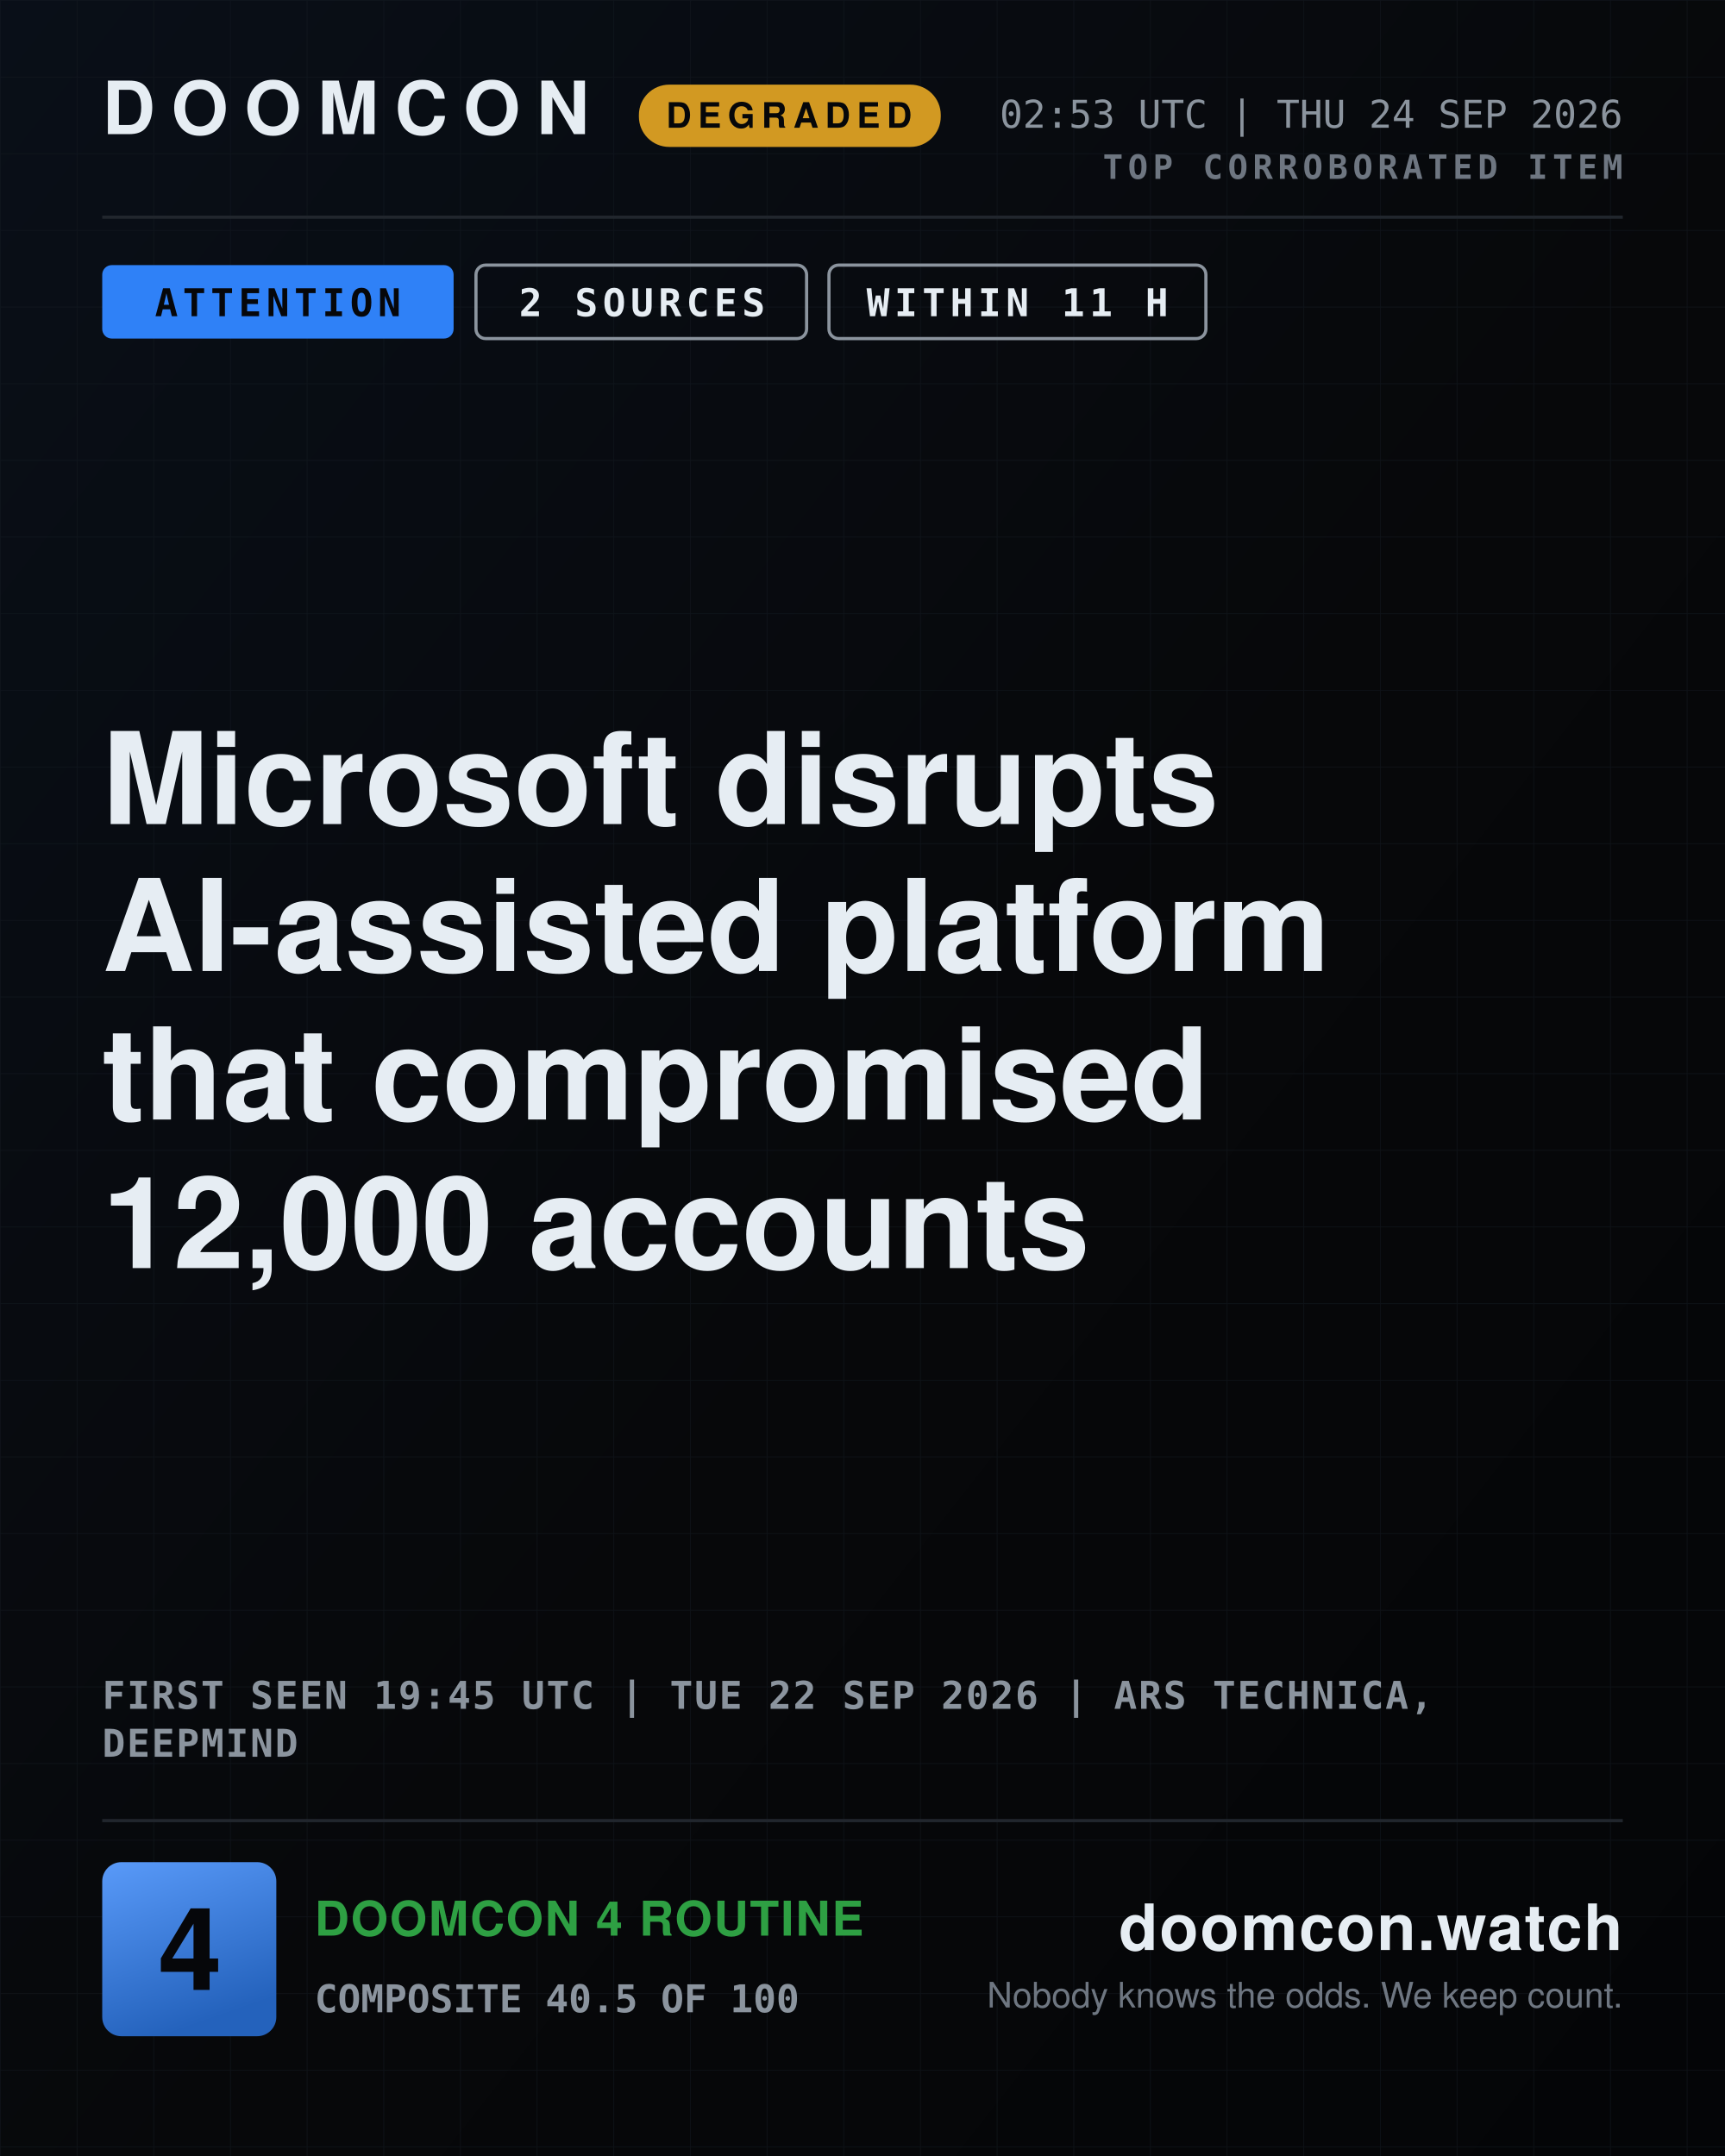
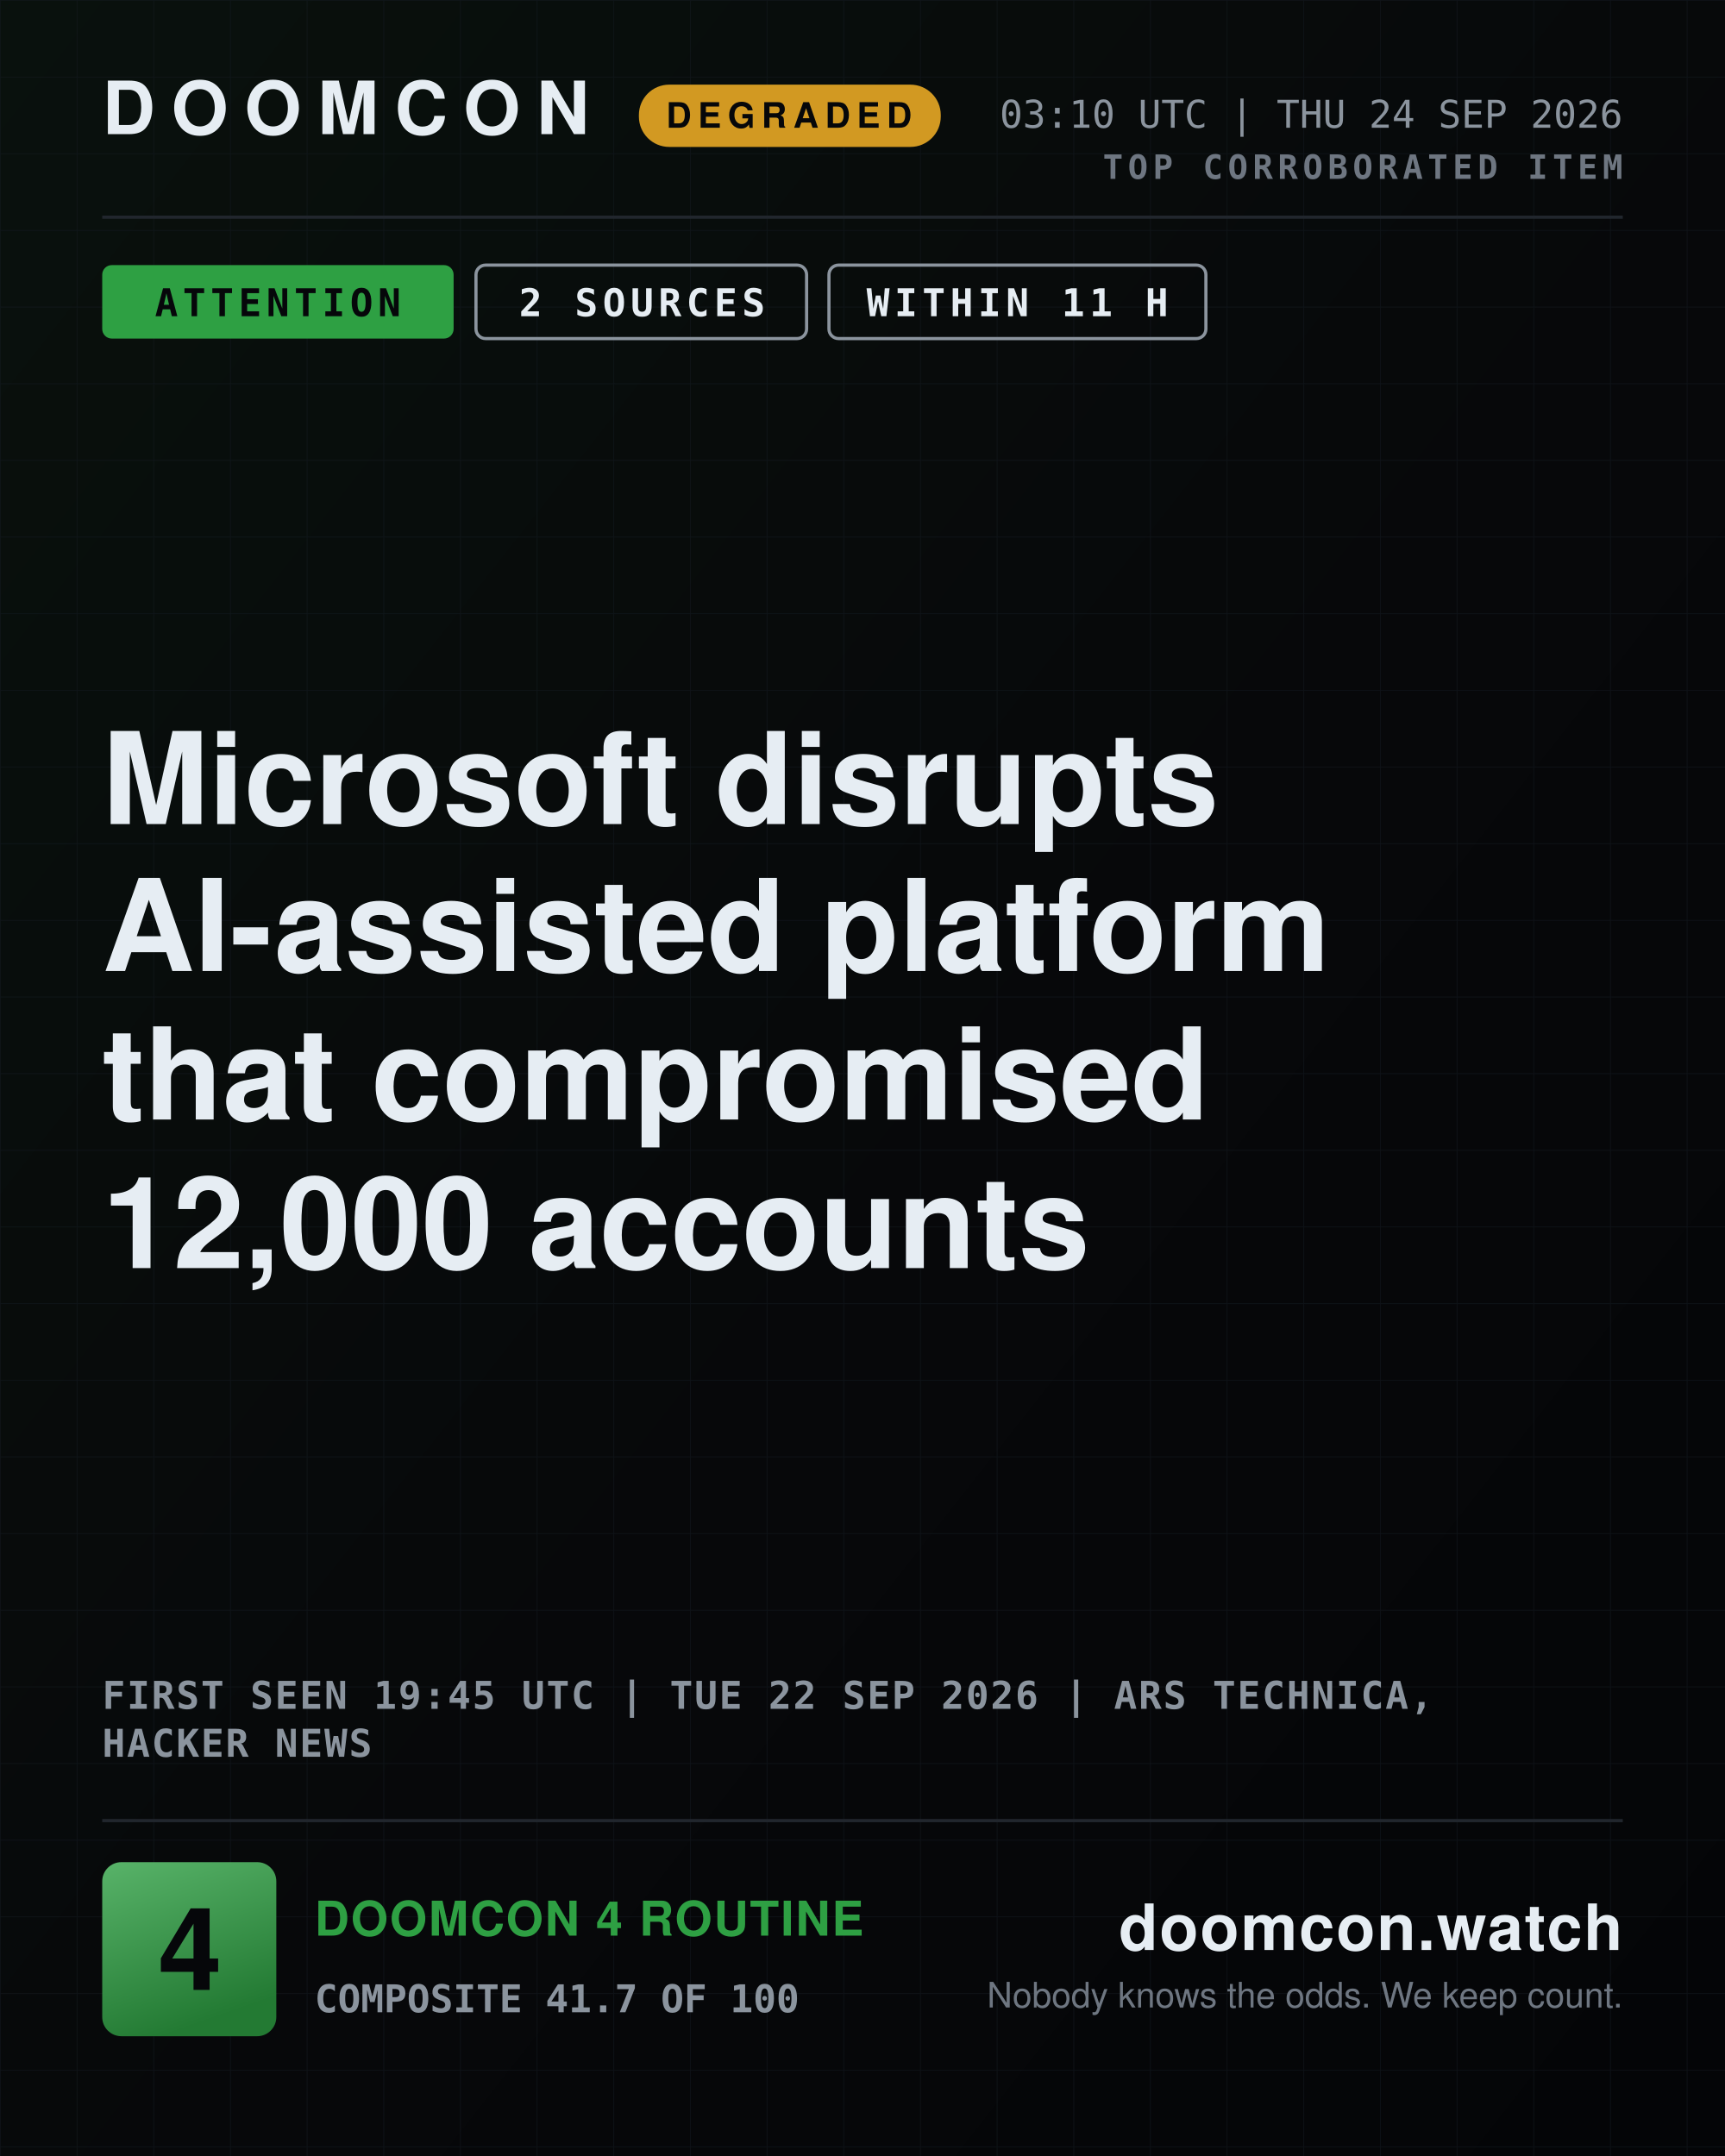
<svg xmlns="http://www.w3.org/2000/svg" width="1080" height="1350" viewBox="0 0 1080 1350" role="img" aria-label="DOOMCON 4 — Microsoft disrupts AI-assisted platform that compromised 12,000 accounts">
  <defs>
    <pattern id="dark-hatch" width="12" height="12" patternUnits="userSpaceOnUse" patternTransform="rotate(45)">
      <rect width="12" height="12" fill="#161b22" />
      <line x1="0" y1="0" x2="0" y2="12" stroke="#6e7681" stroke-width="4" />
    </pattern>
    <pattern id="grid" width="48" height="48" patternUnits="userSpaceOnUse">
      <path d="M48 0H0V48" fill="none" stroke="#141a22" stroke-width="1" />
    </pattern>
    <linearGradient id="grad-bg" x1="0" y1="0" x2="1" y2="1">
-       <stop offset="0" stop-color="#090f18" />
+       <stop offset="0" stop-color="#09110d" />
      <stop offset="0.55" stop-color="#07080a" />
      <stop offset="1" stop-color="#040507" />
    </linearGradient>
    <linearGradient id="grad-chip" x1="0" y1="0" x2="0.35" y2="1">
-       <stop offset="0" stop-color="#599af9" />
-       <stop offset="1" stop-color="#2462bc" />
+       <stop offset="0" stop-color="#58b369" />
+       <stop offset="1" stop-color="#237a33" />
    </linearGradient>
    <linearGradient id="grad-spark" x1="0" y1="0" x2="0" y2="1">
-       <stop offset="0" stop-color="#2f81f7" stop-opacity="0.45" />
-       <stop offset="1" stop-color="#2f81f7" stop-opacity="0.02" />
+       <stop offset="0" stop-color="#2ea043" stop-opacity="0.45" />
+       <stop offset="1" stop-color="#2ea043" stop-opacity="0.02" />
    </linearGradient>
  </defs>
  <rect x="0" y="0" width="1080" height="1350" fill="url(#grad-bg)" />
  <rect x="0" y="0" width="1080" height="1350" fill="url(#grid)" opacity="0.55" />
  <text x="64" y="84" font-family="ui-sans-serif, system-ui, -apple-system, Segoe UI, Helvetica, Arial, sans-serif" font-size="46" font-weight="800" fill="#e6edf3" text-anchor="start" letter-spacing="10">DOOMCON</text>
  <rect x="400" y="53" width="189" height="39" fill="#d29922" rx="19" />
  <text x="494" y="80" font-family="ui-sans-serif, system-ui, -apple-system, Segoe UI, Helvetica, Arial, sans-serif" font-size="22" font-weight="800" fill="#06070a" text-anchor="middle" letter-spacing="4">DEGRADED</text>
-   <text x="1016" y="80" font-family="ui-monospace, SFMono-Regular, Menlo, DejaVu Sans Mono, Consolas, monospace" font-size="24" font-weight="500" fill="#8b949e" text-anchor="end">02:53 UTC | THU 24 SEP 2026</text>
+   <text x="1016" y="80" font-family="ui-monospace, SFMono-Regular, Menlo, DejaVu Sans Mono, Consolas, monospace" font-size="24" font-weight="500" fill="#8b949e" text-anchor="end">03:10 UTC | THU 24 SEP 2026</text>
  <text x="1016" y="112" font-family="ui-monospace, SFMono-Regular, Menlo, DejaVu Sans Mono, Consolas, monospace" font-size="21" font-weight="700" fill="#6e7681" text-anchor="end" letter-spacing="3">TOP CORROBORATED ITEM</text>
  <line x1="64" y1="136" x2="1016" y2="136" stroke="#21262d" stroke-width="2" />
-   <rect x="64" y="166" width="220" height="46" fill="#2f81f7" rx="6" />
+   <rect x="64" y="166" width="220" height="46" fill="#2ea043" rx="6" />
  <text x="174" y="198" font-family="ui-monospace, SFMono-Regular, Menlo, DejaVu Sans Mono, Consolas, monospace" font-size="24" font-weight="800" fill="#06070a" text-anchor="middle" letter-spacing="3">ATTENTION</text>
  <rect x="298" y="166" width="207" height="46" fill="none" rx="6" stroke="#8b949e" stroke-width="2" />
  <text x="402" y="198" font-family="ui-monospace, SFMono-Regular, Menlo, DejaVu Sans Mono, Consolas, monospace" font-size="24" font-weight="800" fill="#e6edf3" text-anchor="middle" letter-spacing="3">2 SOURCES</text>
  <rect x="519" y="166" width="236" height="46" fill="none" rx="6" stroke="#8b949e" stroke-width="2" />
  <text x="637" y="198" font-family="ui-monospace, SFMono-Regular, Menlo, DejaVu Sans Mono, Consolas, monospace" font-size="24" font-weight="800" fill="#e6edf3" text-anchor="middle" letter-spacing="3">WITHIN 11 H</text>
  <text x="64" y="516" font-family="ui-sans-serif, system-ui, -apple-system, Segoe UI, Helvetica, Arial, sans-serif" font-size="80" font-weight="800" fill="#e6edf3" text-anchor="start">Microsoft disrupts</text>
  <text x="64" y="608" font-family="ui-sans-serif, system-ui, -apple-system, Segoe UI, Helvetica, Arial, sans-serif" font-size="80" font-weight="800" fill="#e6edf3" text-anchor="start">AI-assisted platform</text>
  <text x="64" y="701" font-family="ui-sans-serif, system-ui, -apple-system, Segoe UI, Helvetica, Arial, sans-serif" font-size="80" font-weight="800" fill="#e6edf3" text-anchor="start">that compromised</text>
  <text x="64" y="794" font-family="ui-sans-serif, system-ui, -apple-system, Segoe UI, Helvetica, Arial, sans-serif" font-size="80" font-weight="800" fill="#e6edf3" text-anchor="start">12,000 accounts</text>
  <text x="64" y="1070" font-family="ui-monospace, SFMono-Regular, Menlo, DejaVu Sans Mono, Consolas, monospace" font-size="24" font-weight="600" fill="#8b949e" text-anchor="start" letter-spacing="1">FIRST SEEN 19:45 UTC | TUE 22 SEP 2026 | ARS TECHNICA,</text>
-   <text x="64" y="1100" font-family="ui-monospace, SFMono-Regular, Menlo, DejaVu Sans Mono, Consolas, monospace" font-size="24" font-weight="600" fill="#8b949e" text-anchor="start" letter-spacing="1">DEEPMIND</text>
+   <text x="64" y="1100" font-family="ui-monospace, SFMono-Regular, Menlo, DejaVu Sans Mono, Consolas, monospace" font-size="24" font-weight="600" fill="#8b949e" text-anchor="start" letter-spacing="1">HACKER NEWS</text>
  <line x1="64" y1="1140" x2="1016" y2="1140" stroke="#21262d" stroke-width="2" />
  <rect x="64" y="1166" width="109" height="109" fill="url(#grad-chip)" rx="12" />
  <text x="119" y="1246" font-family="ui-sans-serif, system-ui, -apple-system, Segoe UI, Helvetica, Arial, sans-serif" font-size="72" font-weight="800" fill="#06070a" text-anchor="middle">4</text>
  <text x="197" y="1212" font-family="ui-sans-serif, system-ui, -apple-system, Segoe UI, Helvetica, Arial, sans-serif" font-size="30" font-weight="800" fill="#2ea043" text-anchor="start" letter-spacing="1">DOOMCON 4 ROUTINE</text>
-   <text x="197" y="1260" font-family="ui-monospace, SFMono-Regular, Menlo, DejaVu Sans Mono, Consolas, monospace" font-size="24" font-weight="600" fill="#8b949e" text-anchor="start">COMPOSITE 40.5 OF 100</text>
+   <text x="197" y="1260" font-family="ui-monospace, SFMono-Regular, Menlo, DejaVu Sans Mono, Consolas, monospace" font-size="24" font-weight="600" fill="#8b949e" text-anchor="start">COMPOSITE 41.7 OF 100</text>
  <text x="1016" y="1221" font-family="ui-sans-serif, system-ui, -apple-system, Segoe UI, Helvetica, Arial, sans-serif" font-size="40" font-weight="800" fill="#e6edf3" text-anchor="end" letter-spacing="1">doomcon.watch</text>
  <text x="1016" y="1257" font-family="ui-sans-serif, system-ui, -apple-system, Segoe UI, Helvetica, Arial, sans-serif" font-size="22" font-weight="500" fill="#6e7681" text-anchor="end">Nobody knows the odds. We keep count.</text>
</svg>
